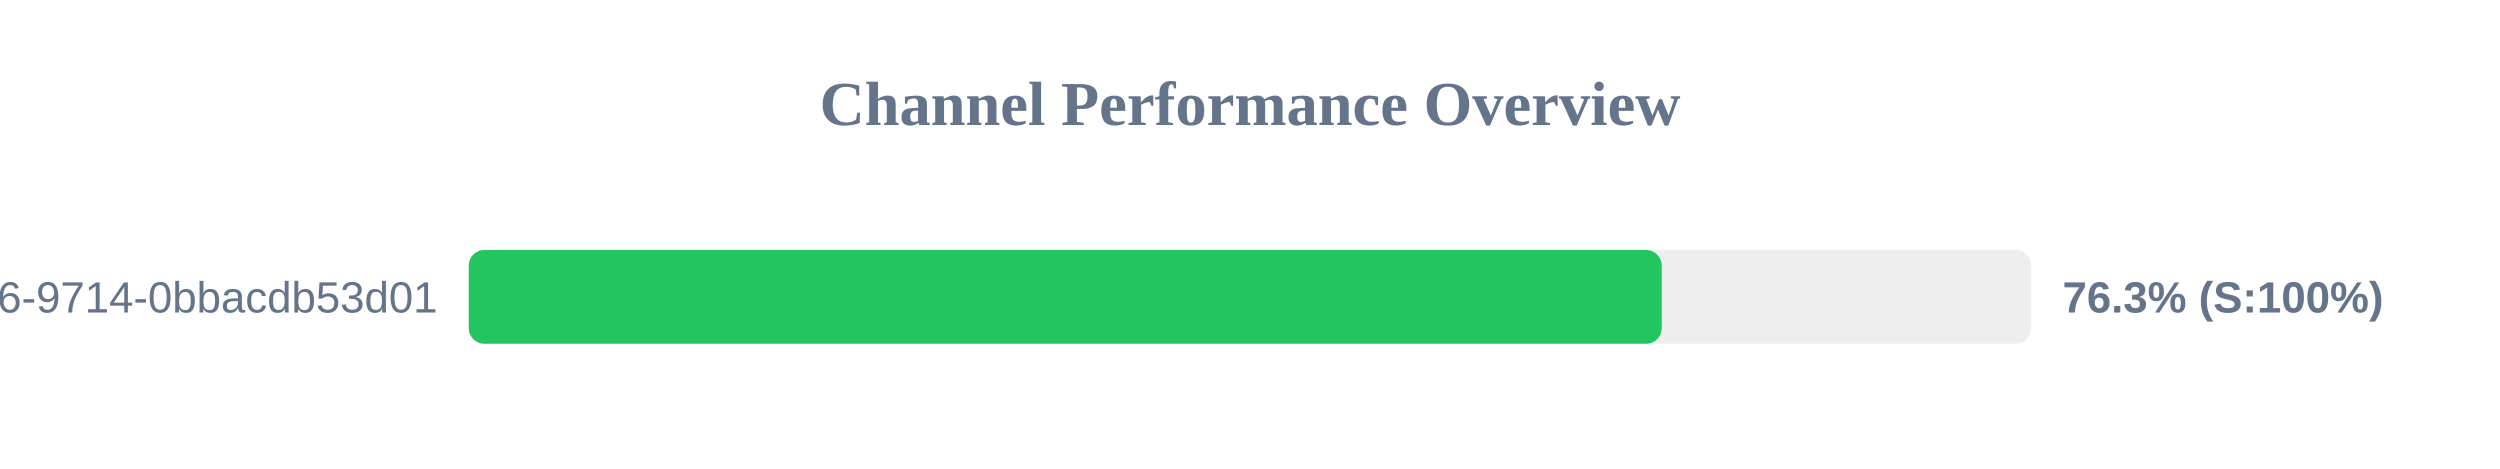
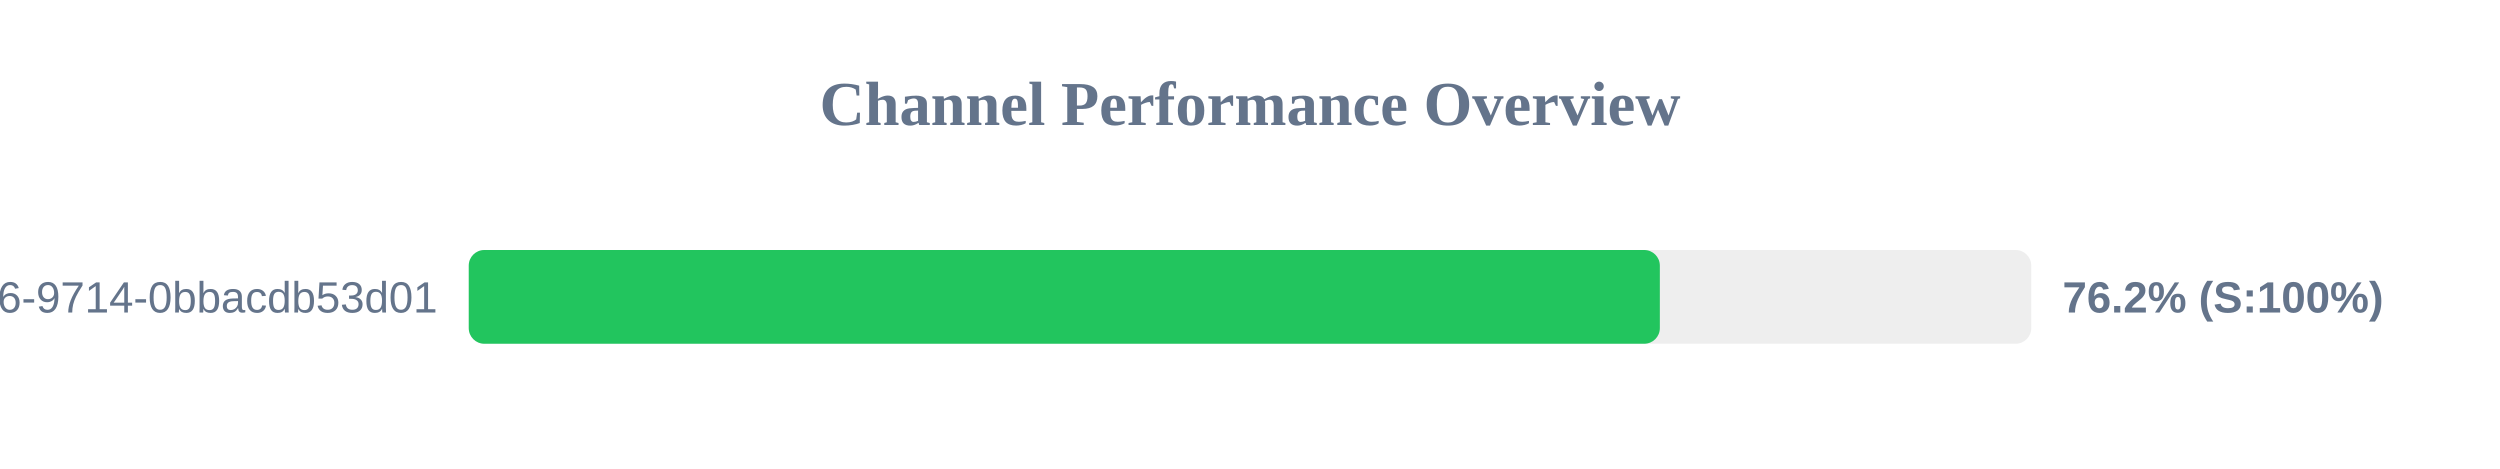
<svg xmlns="http://www.w3.org/2000/svg" width="800" height="150" version="1.1">
  <style>
        .row { font: 14px Arial; fill: #64748b; }
        .score { font: bold 14px Arial; fill: #64748b; }
    </style>
  <text x="400" y="40" text-anchor="middle" font-size="20px" font-weight="bold" fill="#64748b">Channel Performance Overview</text>
  <rect x="150" y="80" width="500" height="30" fill="#eee" rx="5" />
-   <rect x="150" y="80" width="381.75" height="30" fill="#22c55e" rx="5" />
+   <rect x="150" y="80" width="381.15" height="30" fill="#22c55e" rx="5" />
  <text x="140" y="100" text-anchor="end" class="row">?uuid=23125f6e-ec56-4c26-9714-0bbacdb53d01</text>
-   <text x="660" y="100" text-anchor="start" class="score">76.3% (S:100%)</text>
+   <text x="660" y="100" text-anchor="start" class="score">76.2% (S:100%)</text>
</svg>
